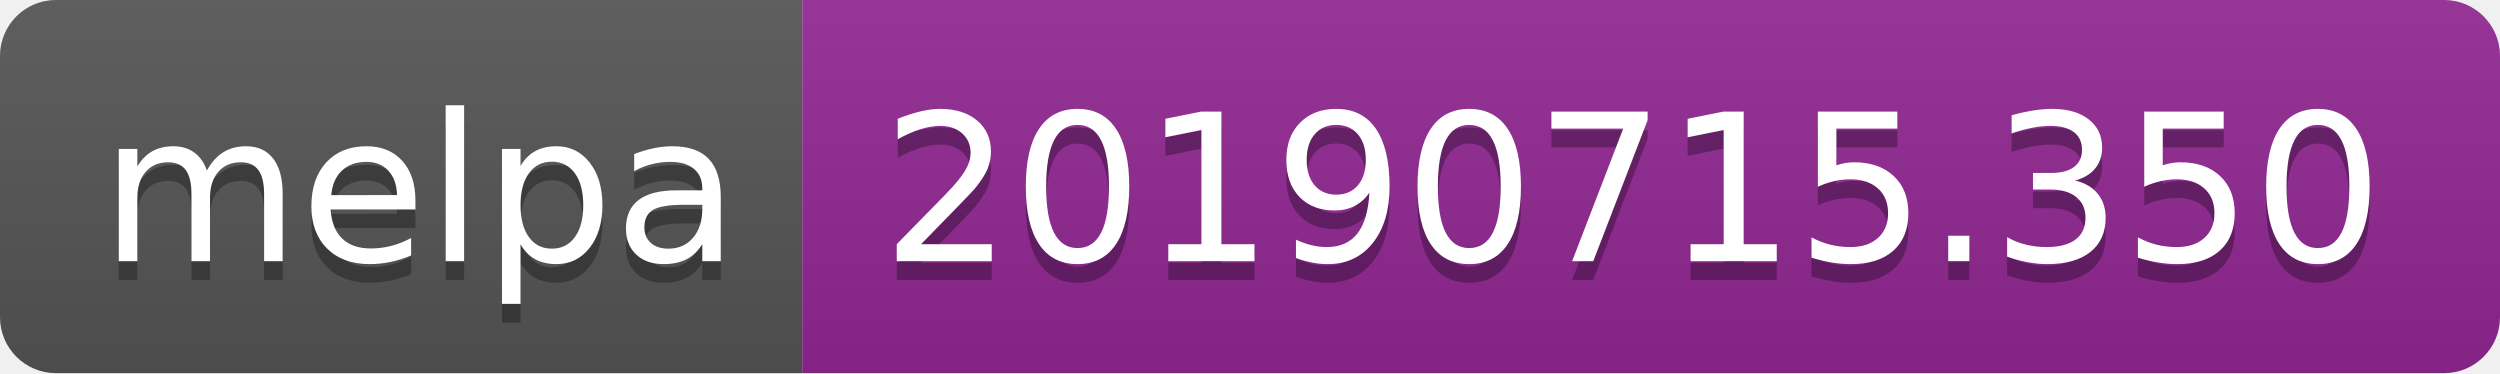
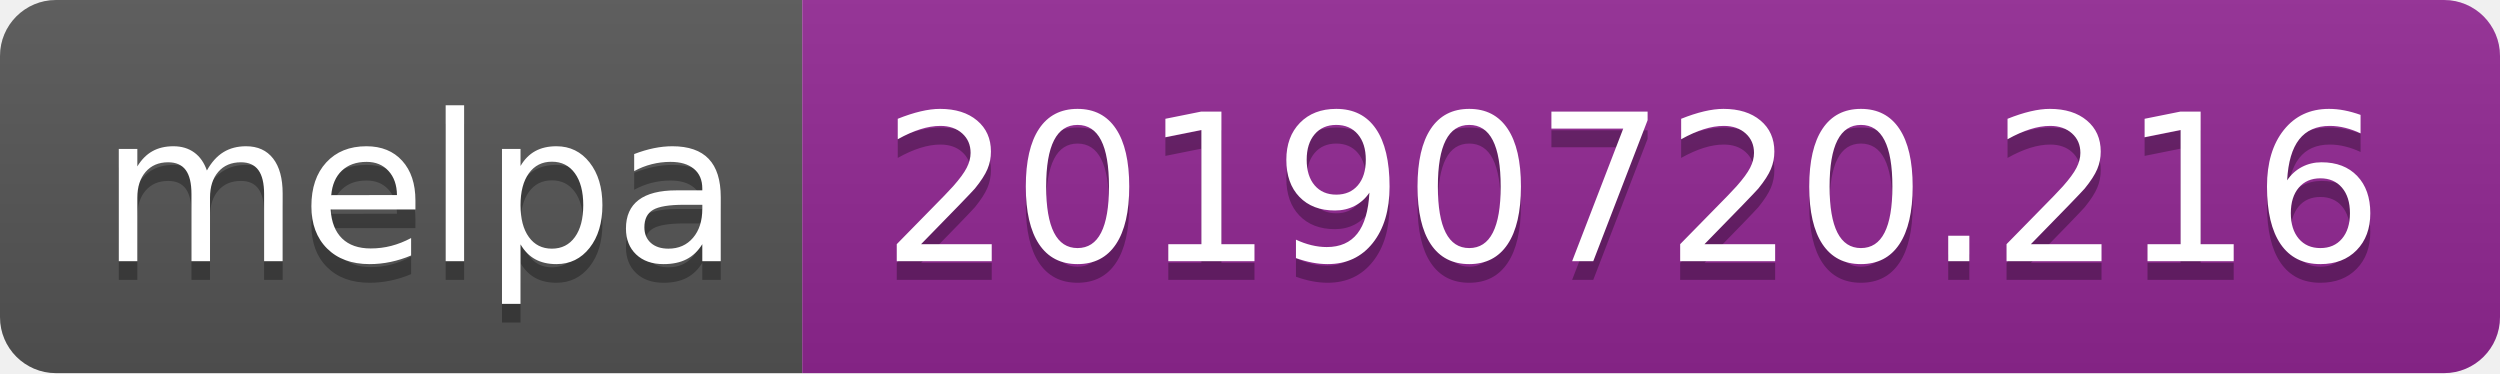
<svg xmlns="http://www.w3.org/2000/svg" width="134" height="20">
  <linearGradient id="b" x2="0" y2="100%">
    <stop offset="0" stop-color="#bbb" stop-opacity=".1" />
    <stop offset="1" stop-opacity=".1" />
  </linearGradient>
  <clipPath id="a">
    <rect width="134" height="20" rx="3" fill="#fff" />
  </clipPath>
  <g clip-path="url(#a)">
    <path fill="#555" d="M0 0h43v20H0z" />
    <path fill="#922793" d="M43 0h91v20H43z" />
    <path fill="url(#b)" d="M0 0h134v20H0z" />
  </g>
  <g fill="#fff" text-anchor="middle" font-family="DejaVu Sans,Verdana,Geneva,sans-serif" font-size="110">
    <text x="225" y="150" fill="#010101" fill-opacity=".3" transform="scale(.1)" textLength="330">melpa</text>
    <text x="225" y="140" transform="scale(.1)" textLength="330">melpa</text>
-     <text x="875" y="150" fill="#010101" fill-opacity=".3" transform="scale(.1)" textLength="810">20190715.350</text>
-     <text x="875" y="140" transform="scale(.1)" textLength="810">20190715.350</text>
+     <text x="875" y="150" fill="#010101" fill-opacity=".3" transform="scale(.1)" textLength="810">20190720.216</text>
+     <text x="875" y="140" transform="scale(.1)" textLength="810">20190720.216</text>
  </g>
</svg>
